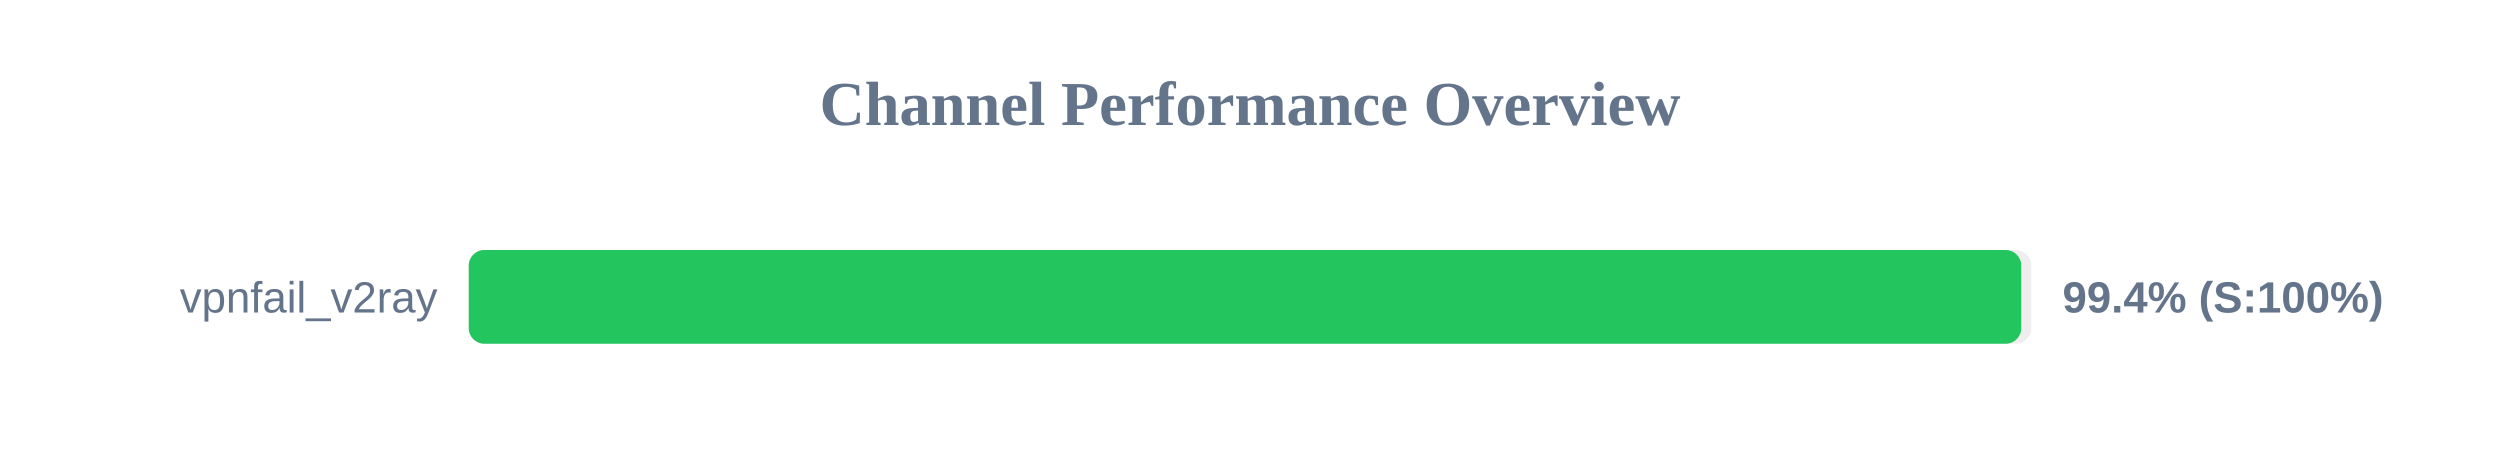
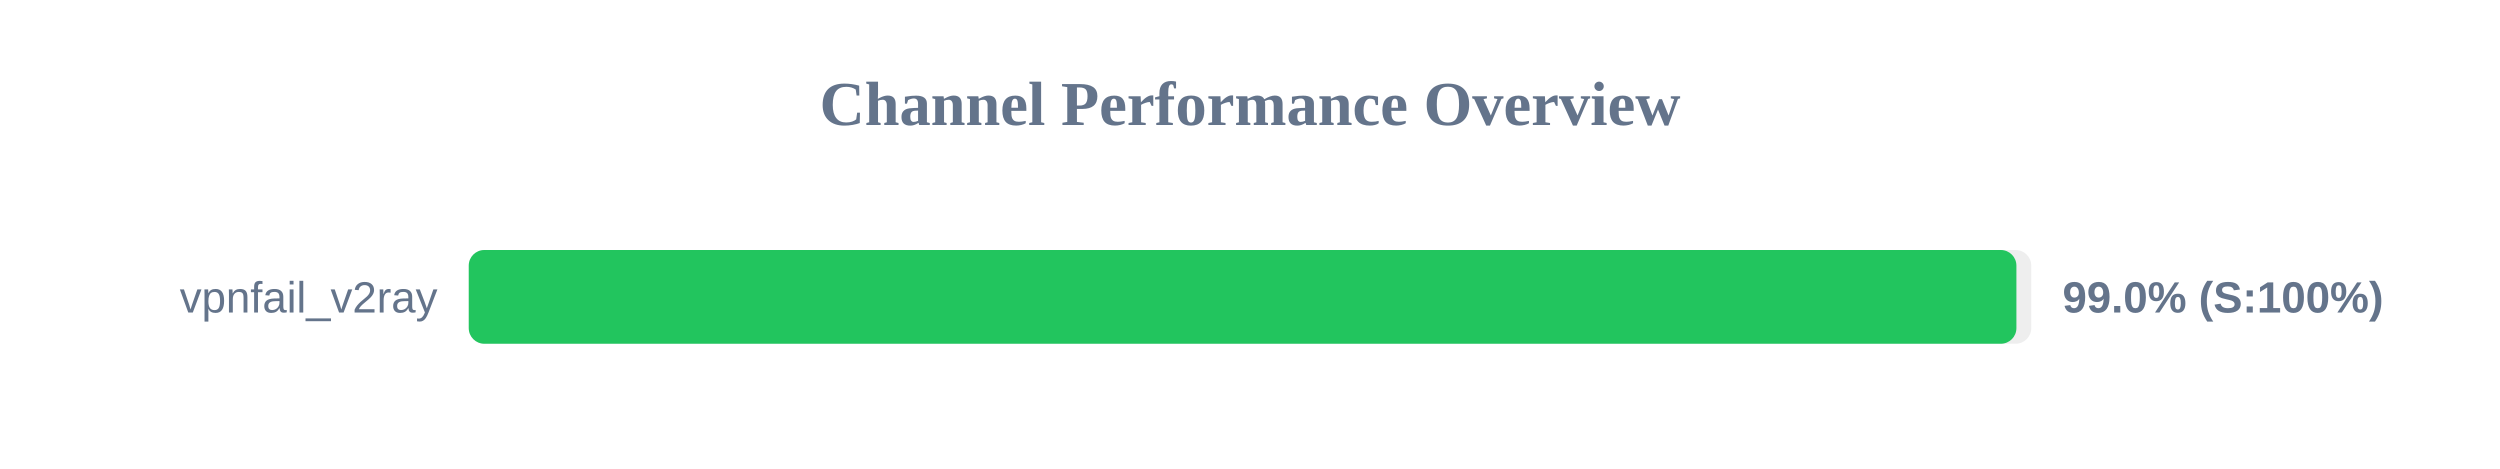
<svg xmlns="http://www.w3.org/2000/svg" width="800" height="150" version="1.1">
  <style>
        .row { font: 14px Arial; fill: #64748b; }
        .score { font: bold 14px Arial; fill: #64748b; }
    </style>
  <text x="400" y="40" text-anchor="middle" font-size="20px" font-weight="bold" fill="#64748b">Channel Performance Overview</text>
  <rect x="150" y="80" width="500" height="30" fill="#eee" rx="5" />
-   <rect x="150" y="80" width="496.8" height="30" fill="#22c55e" rx="5" />
+   <rect x="150" y="80" width="495.25" height="30" fill="#22c55e" rx="5" />
  <text x="140" y="100" text-anchor="end" class="row">vpnfail_v2ray</text>
-   <text x="660" y="100" text-anchor="start" class="score">99.4% (S:100%)</text>
+   <text x="660" y="100" text-anchor="start" class="score">99.0% (S:100%)</text>
</svg>
